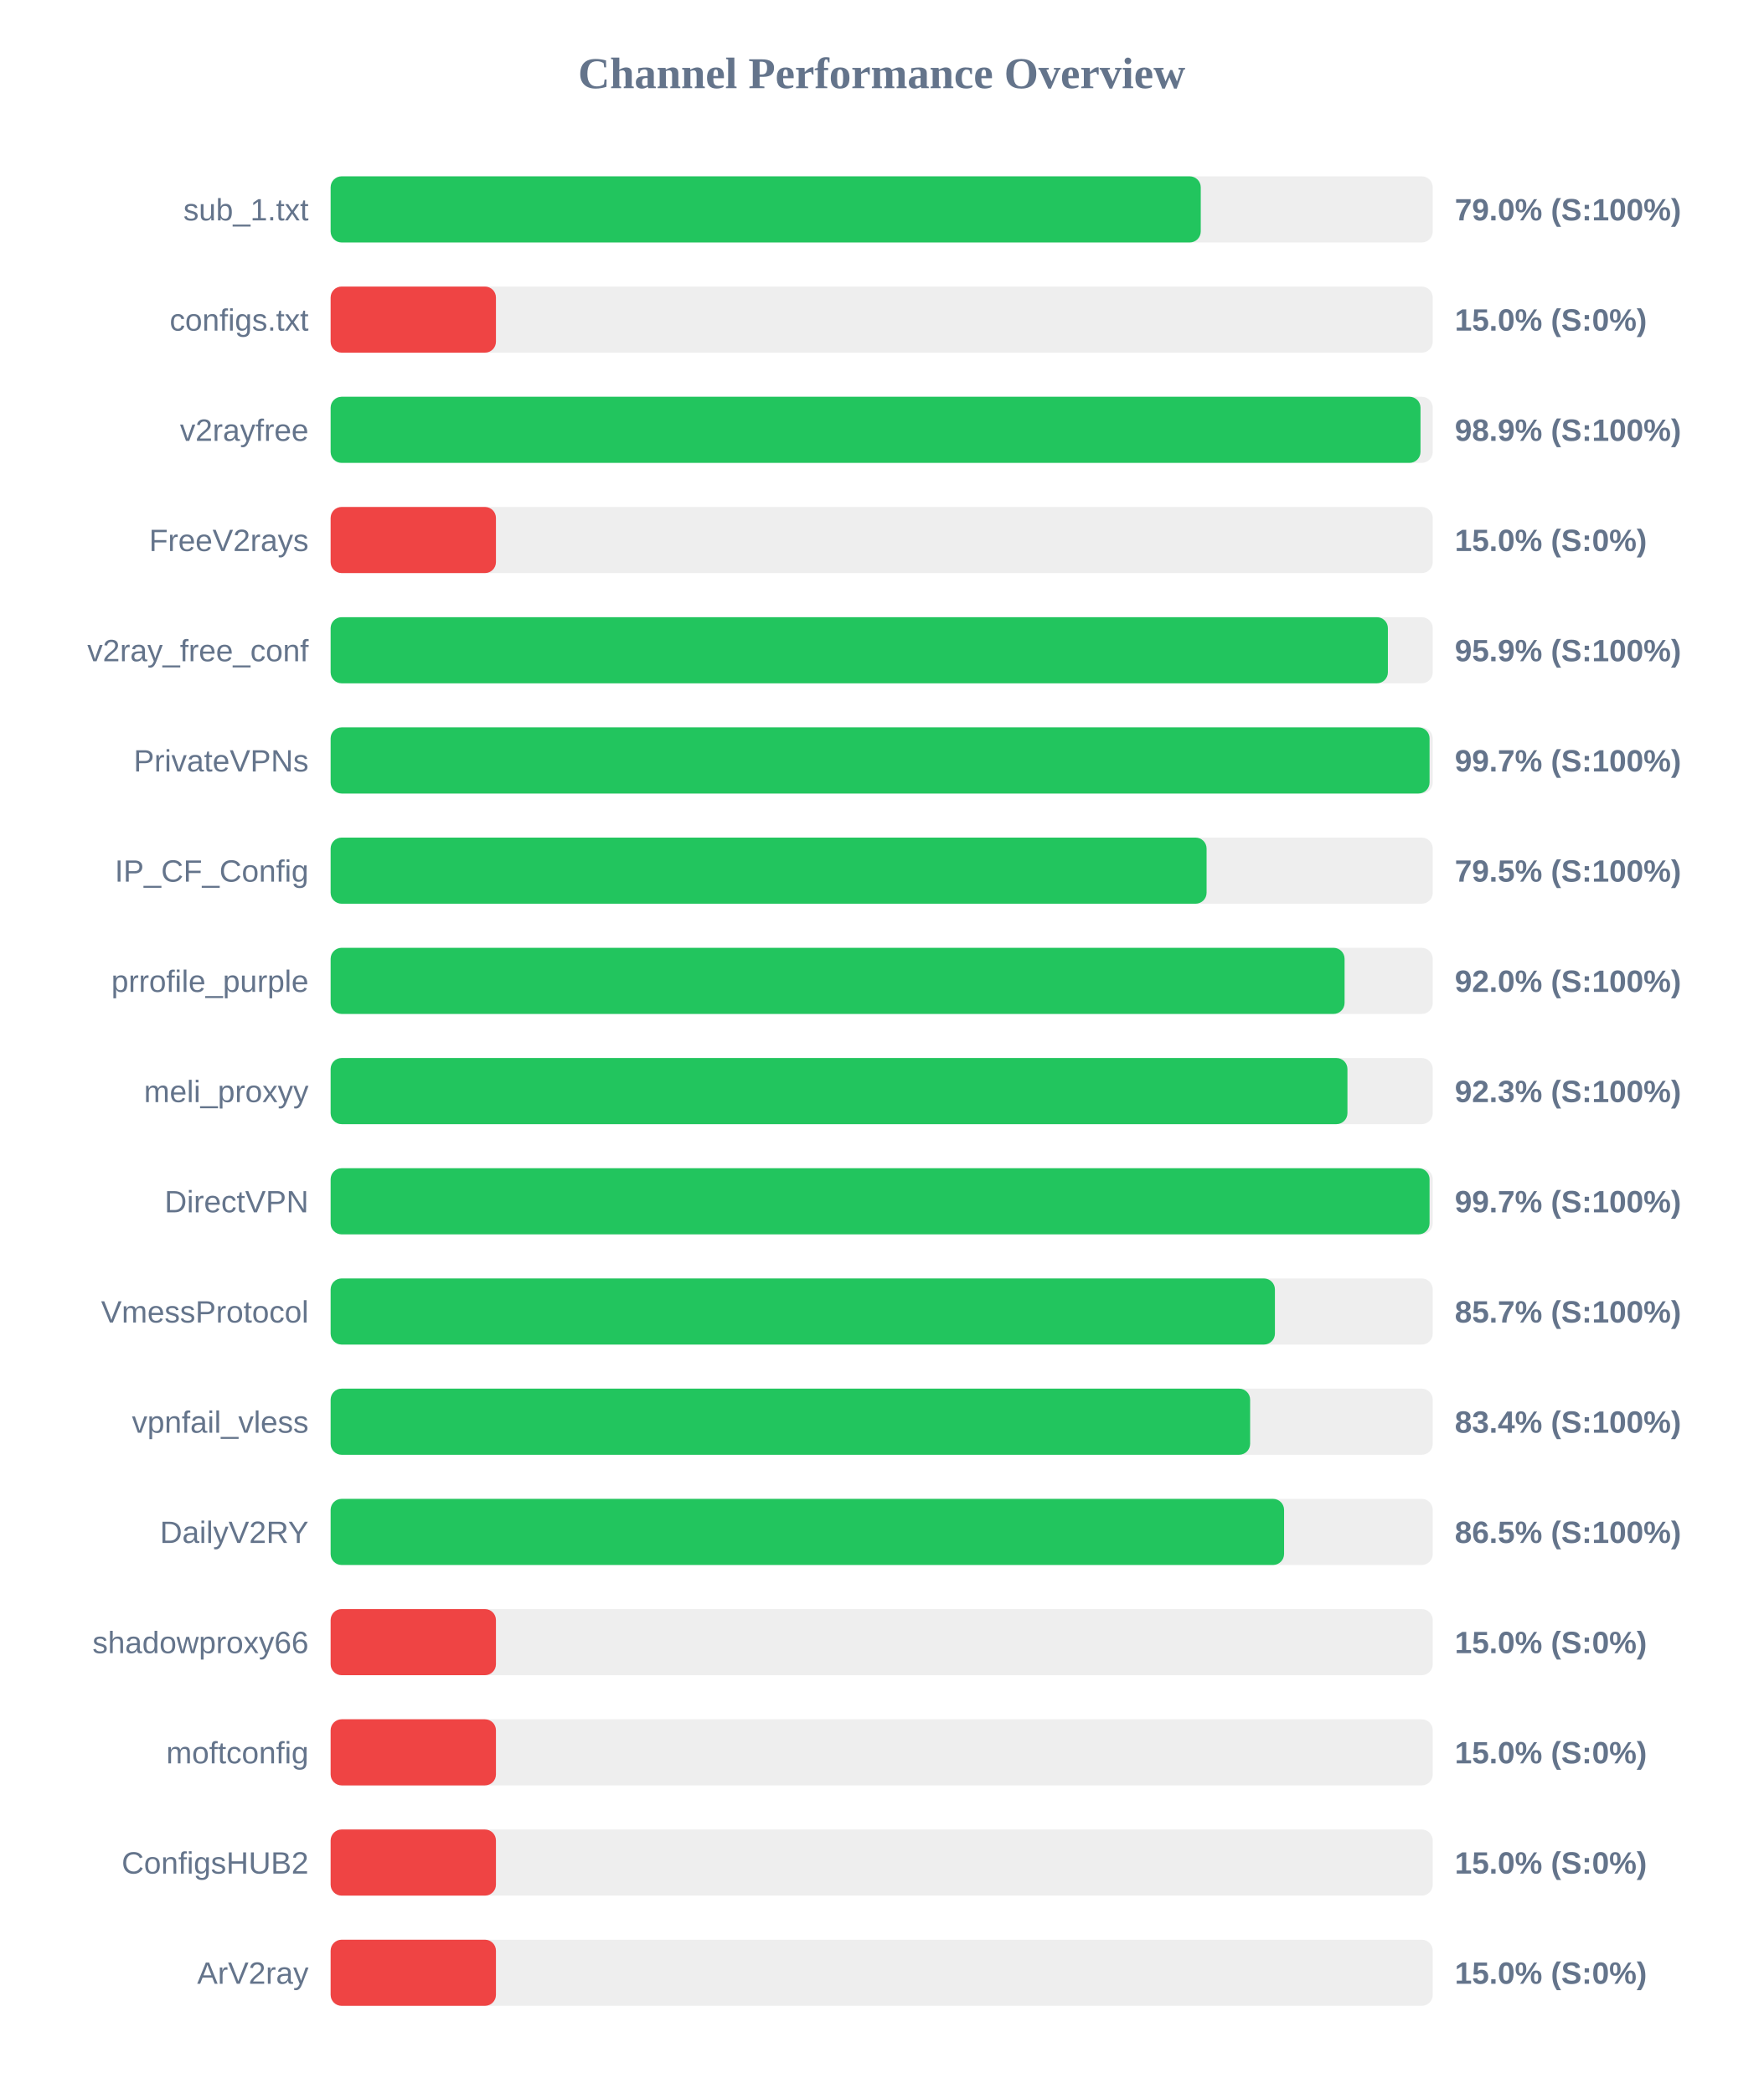
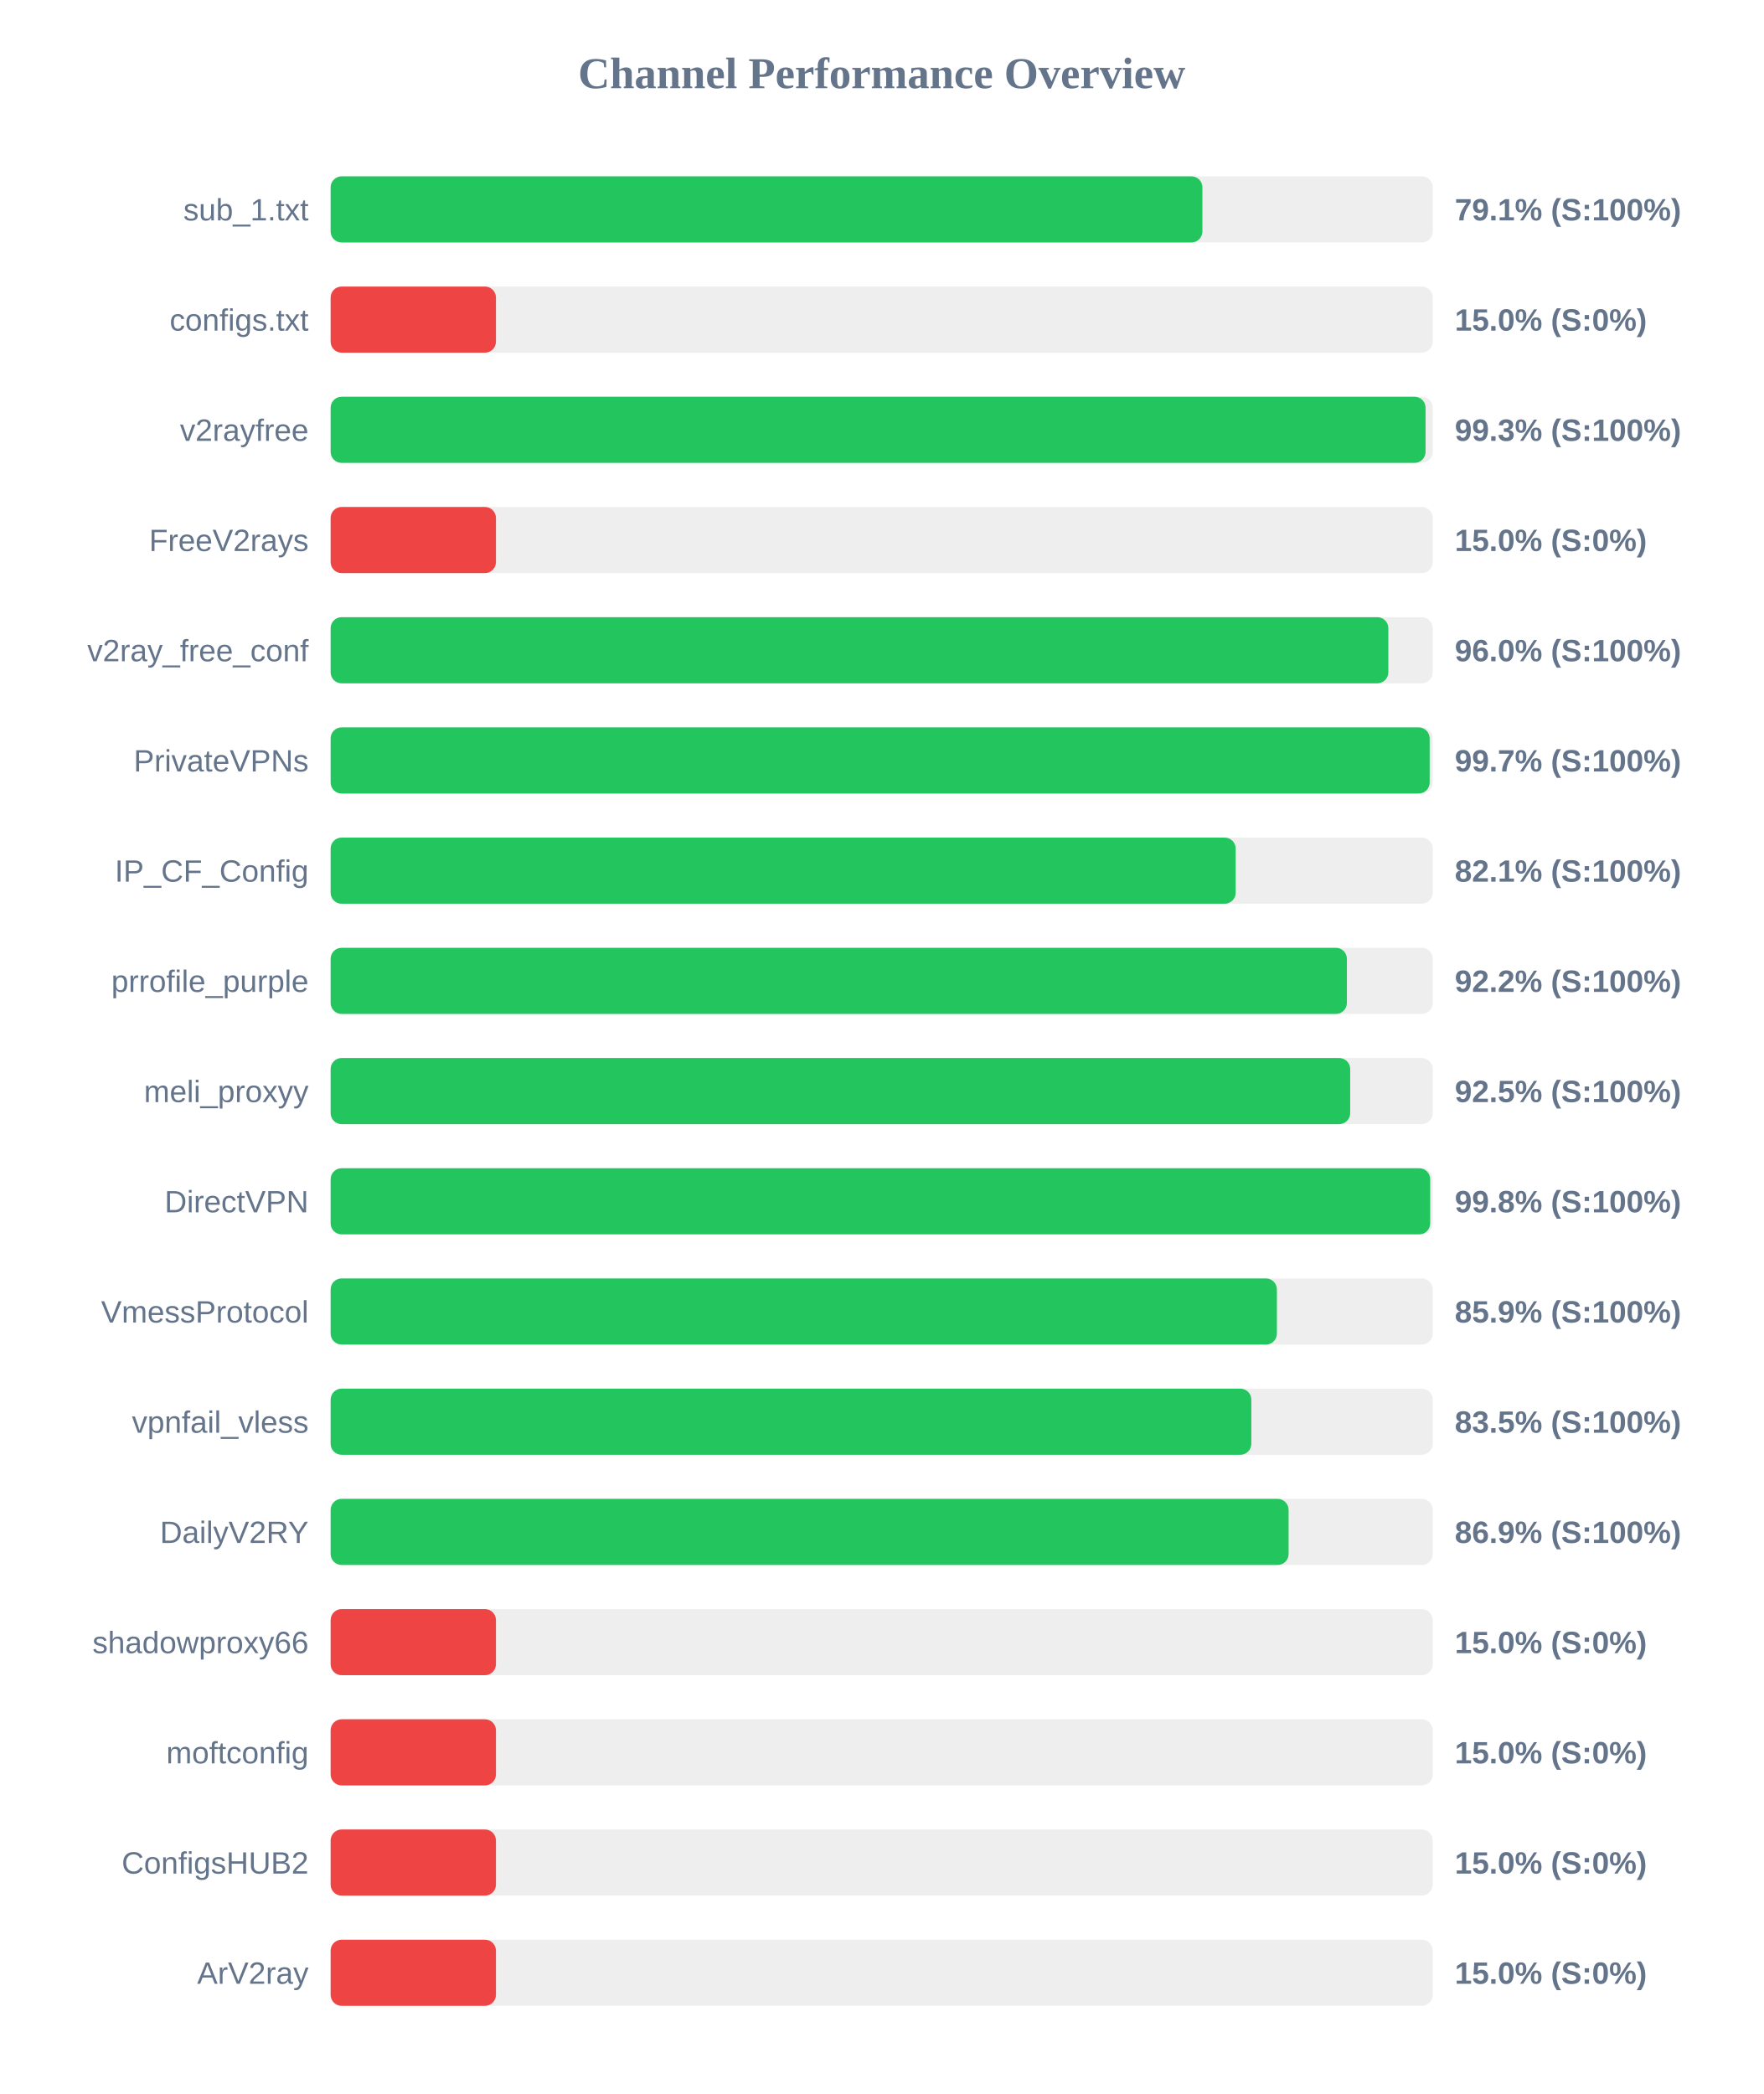
<svg xmlns="http://www.w3.org/2000/svg" width="800" height="950" version="1.1">
  <style>
        .row { font: 14px Arial; fill: #64748b; }
        .score { font: bold 14px Arial; fill: #64748b; }
    </style>
  <text x="400" y="40" text-anchor="middle" font-size="20px" font-weight="bold" fill="#64748b">Channel Performance Overview</text>
  <rect x="150" y="80" width="500" height="30" fill="#eee" rx="5" />
-   <rect x="150" y="80" width="394.75" height="30" fill="#22c55e" rx="5" />
+   <rect x="150" y="80" width="395.5" height="30" fill="#22c55e" rx="5" />
  <text x="140" y="100" text-anchor="end" class="row">sub_1.txt</text>
-   <text x="660" y="100" text-anchor="start" class="score">79.0% (S:100%)</text>
+   <text x="660" y="100" text-anchor="start" class="score">79.1% (S:100%)</text>
  <rect x="150" y="130" width="500" height="30" fill="#eee" rx="5" />
  <rect x="150" y="130" width="75.0" height="30" fill="#ef4444" rx="5" />
  <text x="140" y="150" text-anchor="end" class="row">configs.txt</text>
  <text x="660" y="150" text-anchor="start" class="score">15.0% (S:0%)</text>
  <rect x="150" y="180" width="500" height="30" fill="#eee" rx="5" />
-   <rect x="150" y="180" width="494.45" height="30" fill="#22c55e" rx="5" />
+   <rect x="150" y="180" width="496.75" height="30" fill="#22c55e" rx="5" />
  <text x="140" y="200" text-anchor="end" class="row">v2rayfree</text>
-   <text x="660" y="200" text-anchor="start" class="score">98.9% (S:100%)</text>
+   <text x="660" y="200" text-anchor="start" class="score">99.3% (S:100%)</text>
  <rect x="150" y="230" width="500" height="30" fill="#eee" rx="5" />
  <rect x="150" y="230" width="75.0" height="30" fill="#ef4444" rx="5" />
  <text x="140" y="250" text-anchor="end" class="row">FreeV2rays</text>
  <text x="660" y="250" text-anchor="start" class="score">15.0% (S:0%)</text>
  <rect x="150" y="280" width="500" height="30" fill="#eee" rx="5" />
-   <rect x="150" y="280" width="479.65" height="30" fill="#22c55e" rx="5" />
+   <rect x="150" y="280" width="479.85" height="30" fill="#22c55e" rx="5" />
  <text x="140" y="300" text-anchor="end" class="row">v2ray_free_conf</text>
-   <text x="660" y="300" text-anchor="start" class="score">95.9% (S:100%)</text>
+   <text x="660" y="300" text-anchor="start" class="score">96.0% (S:100%)</text>
  <rect x="150" y="330" width="500" height="30" fill="#eee" rx="5" />
-   <rect x="150" y="330" width="498.55" height="30" fill="#22c55e" rx="5" />
+   <rect x="150" y="330" width="498.6" height="30" fill="#22c55e" rx="5" />
  <text x="140" y="350" text-anchor="end" class="row">PrivateVPNs</text>
  <text x="660" y="350" text-anchor="start" class="score">99.7% (S:100%)</text>
  <rect x="150" y="380" width="500" height="30" fill="#eee" rx="5" />
-   <rect x="150" y="380" width="397.4" height="30" fill="#22c55e" rx="5" />
+   <rect x="150" y="380" width="410.6" height="30" fill="#22c55e" rx="5" />
  <text x="140" y="400" text-anchor="end" class="row">IP_CF_Config</text>
-   <text x="660" y="400" text-anchor="start" class="score">79.5% (S:100%)</text>
+   <text x="660" y="400" text-anchor="start" class="score">82.1% (S:100%)</text>
  <rect x="150" y="430" width="500" height="30" fill="#eee" rx="5" />
-   <rect x="150" y="430" width="460.0" height="30" fill="#22c55e" rx="5" />
+   <rect x="150" y="430" width="461.05" height="30" fill="#22c55e" rx="5" />
  <text x="140" y="450" text-anchor="end" class="row">prrofile_purple</text>
-   <text x="660" y="450" text-anchor="start" class="score">92.0% (S:100%)</text>
+   <text x="660" y="450" text-anchor="start" class="score">92.2% (S:100%)</text>
  <rect x="150" y="480" width="500" height="30" fill="#eee" rx="5" />
-   <rect x="150" y="480" width="461.3" height="30" fill="#22c55e" rx="5" />
+   <rect x="150" y="480" width="462.55" height="30" fill="#22c55e" rx="5" />
  <text x="140" y="500" text-anchor="end" class="row">meli_proxyy</text>
-   <text x="660" y="500" text-anchor="start" class="score">92.3% (S:100%)</text>
+   <text x="660" y="500" text-anchor="start" class="score">92.5% (S:100%)</text>
  <rect x="150" y="530" width="500" height="30" fill="#eee" rx="5" />
-   <rect x="150" y="530" width="498.55" height="30" fill="#22c55e" rx="5" />
+   <rect x="150" y="530" width="498.85" height="30" fill="#22c55e" rx="5" />
  <text x="140" y="550" text-anchor="end" class="row">DirectVPN</text>
-   <text x="660" y="550" text-anchor="start" class="score">99.7% (S:100%)</text>
+   <text x="660" y="550" text-anchor="start" class="score">99.8% (S:100%)</text>
  <rect x="150" y="580" width="500" height="30" fill="#eee" rx="5" />
-   <rect x="150" y="580" width="428.4" height="30" fill="#22c55e" rx="5" />
+   <rect x="150" y="580" width="429.3" height="30" fill="#22c55e" rx="5" />
  <text x="140" y="600" text-anchor="end" class="row">VmessProtocol</text>
-   <text x="660" y="600" text-anchor="start" class="score">85.7% (S:100%)</text>
+   <text x="660" y="600" text-anchor="start" class="score">85.9% (S:100%)</text>
  <rect x="150" y="630" width="500" height="30" fill="#eee" rx="5" />
-   <rect x="150" y="630" width="417.15" height="30" fill="#22c55e" rx="5" />
+   <rect x="150" y="630" width="417.7" height="30" fill="#22c55e" rx="5" />
  <text x="140" y="650" text-anchor="end" class="row">vpnfail_vless</text>
-   <text x="660" y="650" text-anchor="start" class="score">83.4% (S:100%)</text>
+   <text x="660" y="650" text-anchor="start" class="score">83.5% (S:100%)</text>
  <rect x="150" y="680" width="500" height="30" fill="#eee" rx="5" />
-   <rect x="150" y="680" width="432.55" height="30" fill="#22c55e" rx="5" />
+   <rect x="150" y="680" width="434.6" height="30" fill="#22c55e" rx="5" />
  <text x="140" y="700" text-anchor="end" class="row">DailyV2RY</text>
-   <text x="660" y="700" text-anchor="start" class="score">86.5% (S:100%)</text>
+   <text x="660" y="700" text-anchor="start" class="score">86.9% (S:100%)</text>
  <rect x="150" y="730" width="500" height="30" fill="#eee" rx="5" />
  <rect x="150" y="730" width="75.0" height="30" fill="#ef4444" rx="5" />
  <text x="140" y="750" text-anchor="end" class="row">shadowproxy66</text>
  <text x="660" y="750" text-anchor="start" class="score">15.0% (S:0%)</text>
  <rect x="150" y="780" width="500" height="30" fill="#eee" rx="5" />
  <rect x="150" y="780" width="75.0" height="30" fill="#ef4444" rx="5" />
  <text x="140" y="800" text-anchor="end" class="row">moftconfig</text>
  <text x="660" y="800" text-anchor="start" class="score">15.0% (S:0%)</text>
  <rect x="150" y="830" width="500" height="30" fill="#eee" rx="5" />
  <rect x="150" y="830" width="75.0" height="30" fill="#ef4444" rx="5" />
  <text x="140" y="850" text-anchor="end" class="row">ConfigsHUB2</text>
  <text x="660" y="850" text-anchor="start" class="score">15.0% (S:0%)</text>
  <rect x="150" y="880" width="500" height="30" fill="#eee" rx="5" />
  <rect x="150" y="880" width="75.0" height="30" fill="#ef4444" rx="5" />
  <text x="140" y="900" text-anchor="end" class="row">ArV2ray</text>
  <text x="660" y="900" text-anchor="start" class="score">15.0% (S:0%)</text>
</svg>
